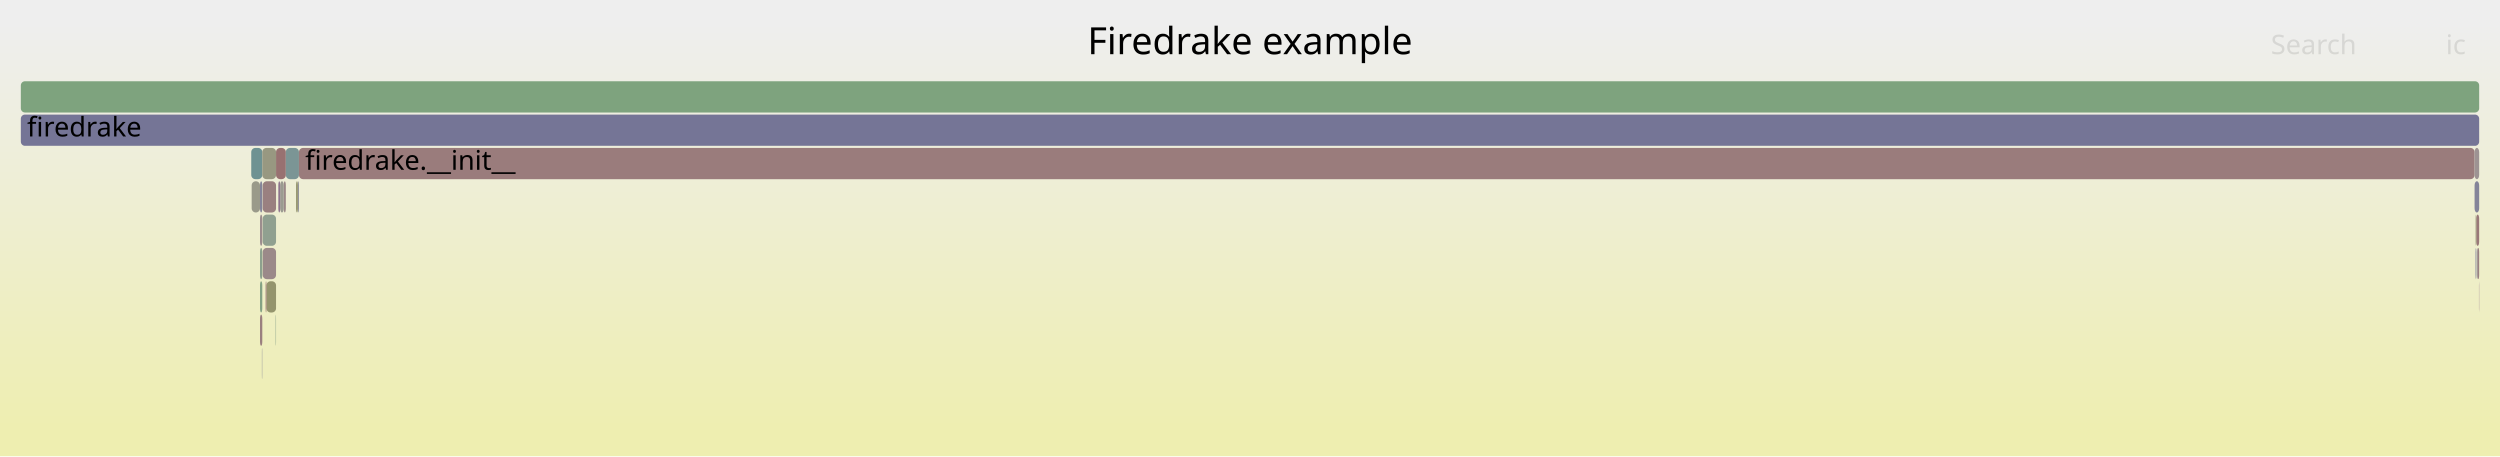
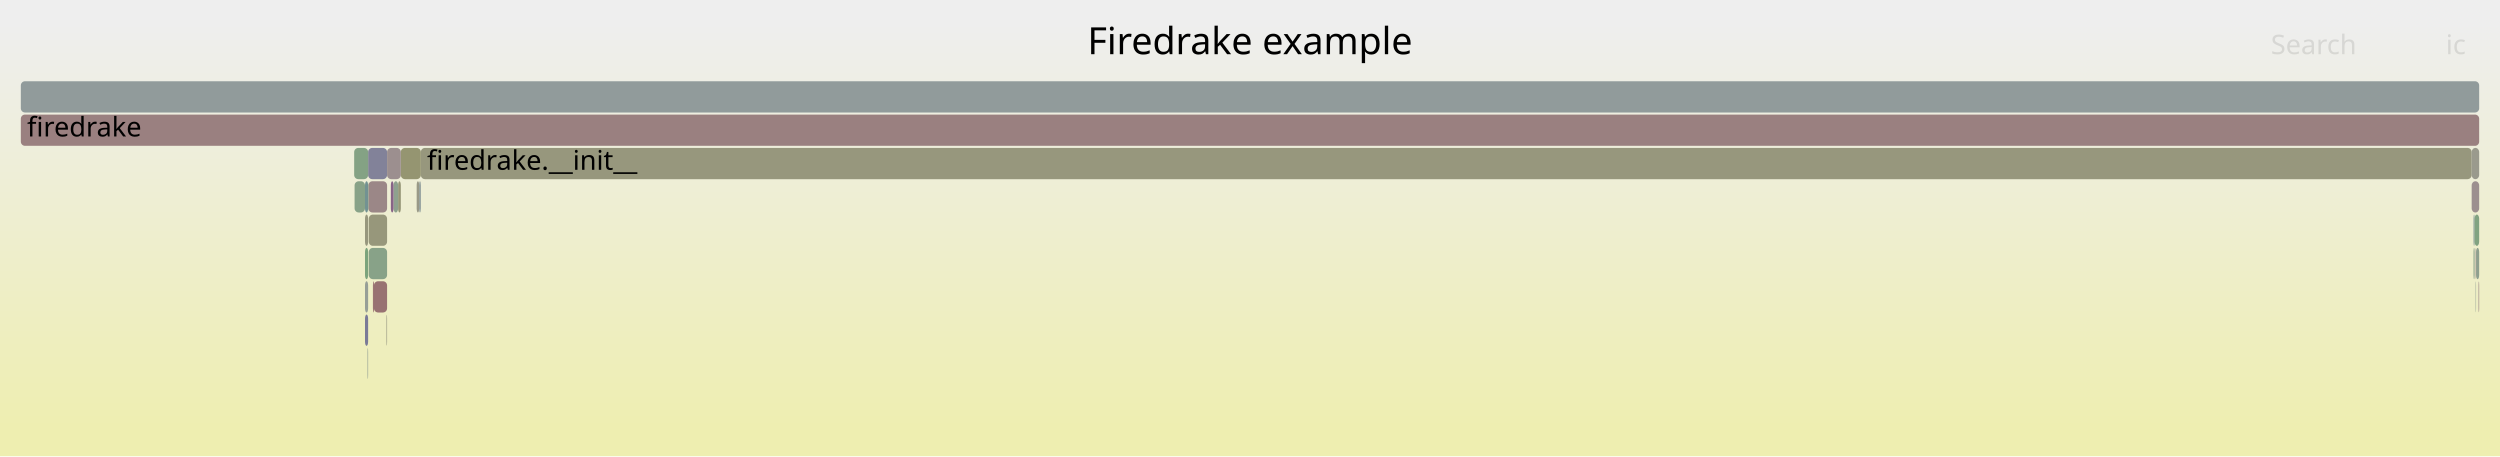
<svg xmlns="http://www.w3.org/2000/svg" version="1.1" width="1200" height="219" viewBox="0 0 1200 219">
  <defs>
    <linearGradient id="background" y1="0" y2="1" x1="0" x2="0">
      <stop stop-color="#eeeeee" offset="5%" />
      <stop stop-color="#eeeeb0" offset="95%" />
    </linearGradient>
  </defs>
  <style type="text/css">
	text { font-family:Verdana; font-size:13px; fill:rgb(0,0,0); }
	#search, #ignorecase { opacity:0.1; cursor:pointer; }
	#search:hover, #search.show, #ignorecase:hover, #ignorecase.show { opacity:1; }
	#subtitle { text-anchor:middle; font-color:rgb(160,160,160); }
	#title { text-anchor:middle; font-size:18px}
	#unzoom { cursor:pointer; }
	#frames &gt; *:hover { stroke:black; stroke-width:0.5; cursor:pointer; }
	.hide { display:none; }
	.parent { opacity:0.5; }
</style>
  <rect x="0.0" y="0" width="1200.0" height="219.0" fill="url(#background)" />
  <text id="title" x="600.00" y="26">Firedrake example</text>
  <text id="details" x="10.00" y="201"> </text>
  <text id="unzoom" x="10.00" y="26" class="hide">Reset Zoom</text>
  <text id="search" x="1090.00" y="26">Search</text>
  <text id="ignorecase" x="1174.00" y="26">ic</text>
  <text id="matched" x="1090.00" y="201"> </text>
  <g id="frames">
    <g>
-       <rect x="1188.3" y="119" width="0.3" height="15.0" fill="rgb(110.08,110.08,148.725)" rx="2" ry="2" />
-       <text x="1191.30" y="129.5" />
+       <rect x="191.1" y="87" width="1.3" height="15.0" fill="rgb(149.909,149.909,118.791)" rx="2" ry="2" />
+       <text x="194.07" y="97.5" />
    </g>
    <g>
-       <rect x="132.5" y="71" width="4.7" height="15.0" fill="rgb(152.108,112.83,112.83)" rx="2" ry="2" />
-       <text x="135.46" y="81.5" />
+       <rect x="175.2" y="151" width="1.5" height="15.0" fill="rgb(121.602,121.602,150.955)" rx="2" ry="2" />
+       <text x="178.21" y="161.5" />
    </g>
    <g>
-       <rect x="126.1" y="103" width="6.4" height="15.0" fill="rgb(144.196,160.247,144.196)" rx="2" ry="2" />
-       <text x="129.05" y="113.5" />
-     </g>
-     <g>
-       <rect x="126.1" y="119" width="6.4" height="15.0" fill="rgb(155.225,136.726,136.726)" rx="2" ry="2" />
-       <text x="129.05" y="129.5" />
-     </g>
-     <g>
-       <rect x="127.9" y="135" width="4.6" height="15.0" fill="rgb(147.916,147.916,109.131)" rx="2" ry="2" />
-       <text x="130.92" y="145.5" />
-     </g>
-     <g>
-       <rect x="1188.6" y="103" width="1.4" height="15.0" fill="rgb(152.986,119.562,119.562)" rx="2" ry="2" />
-       <text x="1191.64" y="113.5" />
-     </g>
-     <g>
-       <rect x="124.8" y="151" width="1.1" height="15.0" fill="rgb(153.963,127.051,127.051)" rx="2" ry="2" />
-       <text x="127.84" y="161.5" />
-     </g>
-     <g>
-       <rect x="137.2" y="71" width="6.3" height="15.0" fill="rgb(123.105,148.953,148.953)" rx="2" ry="2" />
-       <text x="140.18" y="81.5" />
-     </g>
-     <g>
-       <rect x="125.7" y="167" width="0.2" height="15.0" fill="rgb(148.035,148.035,156.071)" rx="2" ry="2" />
-       <text x="128.72" y="177.5" />
-     </g>
-     <g>
-       <rect x="124.8" y="135" width="1.1" height="15.0" fill="rgb(131.557,162.305,131.557)" rx="2" ry="2" />
-       <text x="127.84" y="145.5" />
-     </g>
-     <g>
-       <rect x="1189.9" y="135" width="0.1" height="15.0" fill="rgb(132.455,92.542,132.455)" rx="2" ry="2" />
-       <text x="1192.85" y="145.5" />
-     </g>
-     <g>
-       <rect x="142.1" y="87" width="0.9" height="15.0" fill="rgb(148.265,148.265,110.821)" rx="2" ry="2" />
-       <text x="145.15" y="97.5" />
-     </g>
-     <g>
-       <rect x="124.8" y="103" width="1.1" height="15.0" fill="rgb(155.793,141.076,141.076)" rx="2" ry="2" />
-       <text x="127.84" y="113.5" />
-     </g>
-     <g>
-       <rect x="124.8" y="87" width="1.1" height="15.0" fill="rgb(132.513,132.513,153.067)" rx="2" ry="2" />
-       <text x="127.84" y="97.5" />
-     </g>
-     <g>
-       <rect x="143.5" y="71" width="1044.3" height="15.0" fill="rgb(153.608,124.331,124.331)" rx="2" ry="2" />
-       <text x="146.51" y="81.5">firedrake.__init__</text>
-     </g>
-     <g>
-       <rect x="136.2" y="87" width="1.0" height="15.0" fill="rgb(155.133,136.022,136.022)" rx="2" ry="2" />
-       <text x="139.16" y="97.5" />
-     </g>
-     <g>
-       <rect x="126.1" y="87" width="6.4" height="15.0" fill="rgb(154.088,128.01,128.01)" rx="2" ry="2" />
-       <text x="129.05" y="97.5" />
-     </g>
-     <g>
-       <rect x="10.0" y="39" width="1180.0" height="15.0" fill="rgb(125.526,163.286,125.526)" rx="2" ry="2" />
+       <rect x="10.0" y="39" width="1180.0" height="15.0" fill="rgb(145.364,154.724,154.724)" rx="2" ry="2" />
      <text x="13.00" y="49.5" />
    </g>
    <g>
-       <rect x="120.6" y="71" width="5.3" height="15.0" fill="rgb(110.388,145.656,145.656)" rx="2" ry="2" />
-       <text x="123.64" y="81.5" />
+       <rect x="1187.3" y="103" width="0.5" height="15.0" fill="rgb(129.448,150.598,150.598)" rx="2" ry="2" />
+       <text x="1190.26" y="113.5" />
    </g>
    <g>
-       <rect x="134.5" y="87" width="1.7" height="15.0" fill="rgb(155.372,155.372,145.266)" rx="2" ry="2" />
-       <text x="137.51" y="97.5" />
+       <rect x="1187.3" y="119" width="0.5" height="15.0" fill="rgb(139.573,161,139.573)" rx="2" ry="2" />
+       <text x="1190.26" y="129.5" />
    </g>
    <g>
-       <rect x="125.9" y="71" width="6.6" height="15.0" fill="rgb(152.066,152.066,129.242)" rx="2" ry="2" />
-       <text x="128.93" y="81.5" />
+       <rect x="200.0" y="87" width="1.2" height="15.0" fill="rgb(153.19,153.19,134.692)" rx="2" ry="2" />
+       <text x="202.97" y="97.5" />
    </g>
    <g>
-       <rect x="1189.1" y="119" width="0.9" height="15.0" fill="rgb(154.246,129.223,129.223)" rx="2" ry="2" />
-       <text x="1192.06" y="129.5" />
+       <rect x="176.7" y="71" width="9.1" height="15.0" fill="rgb(130.496,130.496,152.677)" rx="2" ry="2" />
+       <text x="179.68" y="81.5" />
    </g>
    <g>
-       <rect x="1187.8" y="87" width="2.2" height="15.0" fill="rgb(131.596,131.596,152.889)" rx="2" ry="2" />
-       <text x="1190.78" y="97.5" />
+       <rect x="188.9" y="87" width="2.2" height="15.0" fill="rgb(141.873,160.625,141.873)" rx="2" ry="2" />
+       <text x="191.85" y="97.5" />
    </g>
    <g>
-       <rect x="133.6" y="87" width="0.9" height="15.0" fill="rgb(141.153,114.829,141.153)" rx="2" ry="2" />
-       <text x="136.65" y="97.5" />
+       <rect x="202.0" y="71" width="984.4" height="15.0" fill="rgb(151.203,151.203,125.062)" rx="2" ry="2" />
+       <text x="204.97" y="81.5">firedrake.__init__</text>
    </g>
    <g>
-       <rect x="127.5" y="135" width="0.4" height="15.0" fill="rgb(152.505,115.869,115.869)" rx="2" ry="2" />
-       <text x="130.49" y="145.5" />
+       <rect x="170.2" y="87" width="5.0" height="15.0" fill="rgb(135.905,161.597,135.905)" rx="2" ry="2" />
+       <text x="173.24" y="97.5" />
    </g>
    <g>
-       <rect x="120.8" y="87" width="4.0" height="15.0" fill="rgb(153.93,153.93,138.275)" rx="2" ry="2" />
-       <text x="123.84" y="97.5" />
+       <rect x="192.4" y="71" width="9.6" height="15.0" fill="rgb(148.688,148.688,112.872)" rx="2" ry="2" />
+       <text x="195.42" y="81.5" />
    </g>
    <g>
-       <rect x="124.8" y="119" width="1.1" height="15.0" fill="rgb(140.558,160.839,140.558)" rx="2" ry="2" />
-       <text x="127.84" y="129.5" />
+       <rect x="1188.3" y="135" width="0.2" height="15.0" fill="rgb(145.974,159.958,145.974)" rx="2" ry="2" />
+       <text x="1191.25" y="145.5" />
    </g>
    <g>
-       <rect x="143.0" y="87" width="0.5" height="15.0" fill="rgb(144.754,144.754,155.436)" rx="2" ry="2" />
-       <text x="146.00" y="97.5" />
+       <rect x="201.2" y="87" width="0.8" height="15.0" fill="rgb(138.726,153.003,153.003)" rx="2" ry="2" />
+       <text x="204.20" y="97.5" />
    </g>
    <g>
-       <rect x="1188.9" y="119" width="0.2" height="15.0" fill="rgb(136.531,136.531,153.845)" rx="2" ry="2" />
-       <text x="1191.91" y="129.5" />
-     </g>
-     <g>
-       <rect x="10.0" y="55" width="1180.0" height="15.0" fill="rgb(117.041,117.041,150.072)" rx="2" ry="2" />
+       <rect x="10.0" y="55" width="1180.0" height="15.0" fill="rgb(154.083,127.967,127.967)" rx="2" ry="2" />
      <text x="13.00" y="65.5">firedrake</text>
    </g>
    <g>
-       <rect x="1187.8" y="71" width="2.2" height="15.0" fill="rgb(156.615,147.385,147.385)" rx="2" ry="2" />
-       <text x="1190.78" y="81.5" />
+       <rect x="1186.4" y="71" width="3.6" height="15.0" fill="rgb(154.412,154.412,140.611)" rx="2" ry="2" />
+       <text x="1189.37" y="81.5" />
    </g>
    <g>
-       <rect x="132.3" y="151" width="0.2" height="15.0" fill="rgb(138.389,161.192,138.389)" rx="2" ry="2" />
-       <text x="135.26" y="161.5" />
+       <rect x="1189.7" y="135" width="0.3" height="15.0" fill="rgb(154.729,132.923,132.923)" rx="2" ry="2" />
+       <text x="1192.75" y="145.5" />
    </g>
    <g>
-       <rect x="1188.3" y="103" width="0.3" height="15.0" fill="rgb(149.692,149.692,117.739)" rx="2" ry="2" />
-       <text x="1191.30" y="113.5" />
+       <rect x="1186.4" y="87" width="3.6" height="15.0" fill="rgb(156.01,142.747,142.747)" rx="2" ry="2" />
+       <text x="1189.37" y="97.5" />
+     </g>
+     <g>
+       <rect x="175.2" y="135" width="1.5" height="15.0" fill="rgb(150.821,159.169,150.821)" rx="2" ry="2" />
+       <text x="178.21" y="145.5" />
+     </g>
+     <g>
+       <rect x="177.0" y="119" width="8.8" height="15.0" fill="rgb(136.249,161.541,136.249)" rx="2" ry="2" />
+       <text x="179.97" y="129.5" />
+     </g>
+     <g>
+       <rect x="176.4" y="167" width="0.3" height="15.0" fill="rgb(147.887,159.646,147.887)" rx="2" ry="2" />
+       <text x="179.43" y="177.5" />
+     </g>
+     <g>
+       <rect x="170.0" y="71" width="6.7" height="15.0" fill="rgb(132.222,162.196,132.222)" rx="2" ry="2" />
+       <text x="173.04" y="81.5" />
+     </g>
+     <g>
+       <rect x="185.8" y="71" width="6.6" height="15.0" fill="rgb(156.083,143.303,143.303)" rx="2" ry="2" />
+       <text x="188.83" y="81.5" />
+     </g>
+     <g>
+       <rect x="179.5" y="135" width="6.3" height="15.0" fill="rgb(152.235,113.801,113.801)" rx="2" ry="2" />
+       <text x="182.55" y="145.5" />
+     </g>
+     <g>
+       <rect x="187.6" y="87" width="1.3" height="15.0" fill="rgb(135.19,99.549,135.19)" rx="2" ry="2" />
+       <text x="190.63" y="97.5" />
+     </g>
+     <g>
+       <rect x="1187.8" y="103" width="2.2" height="15.0" fill="rgb(128.922,162.734,128.922)" rx="2" ry="2" />
+       <text x="1190.80" y="113.5" />
+     </g>
+     <g>
+       <rect x="179.0" y="135" width="0.5" height="15.0" fill="rgb(152.062,112.476,112.476)" rx="2" ry="2" />
+       <text x="181.99" y="145.5" />
+     </g>
+     <g>
+       <rect x="175.2" y="119" width="1.5" height="15.0" fill="rgb(123.979,163.538,123.979)" rx="2" ry="2" />
+       <text x="178.21" y="129.5" />
+     </g>
+     <g>
+       <rect x="176.8" y="87" width="9.0" height="15.0" fill="rgb(155.041,135.316,135.316)" rx="2" ry="2" />
+       <text x="179.82" y="97.5" />
+     </g>
+     <g>
+       <rect x="177.0" y="103" width="8.8" height="15.0" fill="rgb(150.733,150.733,122.784)" rx="2" ry="2" />
+       <text x="179.97" y="113.5" />
+     </g>
+     <g>
+       <rect x="185.5" y="151" width="0.3" height="15.0" fill="rgb(152.152,152.152,129.658)" rx="2" ry="2" />
+       <text x="188.53" y="161.5" />
+     </g>
+     <g>
+       <rect x="1188.5" y="119" width="1.5" height="15.0" fill="rgb(143.329,160.388,143.329)" rx="2" ry="2" />
+       <text x="1191.47" y="129.5" />
+     </g>
+     <g>
+       <rect x="175.2" y="87" width="1.5" height="15.0" fill="rgb(113.578,146.483,146.483)" rx="2" ry="2" />
+       <text x="178.21" y="97.5" />
+     </g>
+     <g>
+       <rect x="1188.3" y="119" width="0.2" height="15.0" fill="rgb(155.122,135.938,135.938)" rx="2" ry="2" />
+       <text x="1191.25" y="129.5" />
+     </g>
+     <g>
+       <rect x="175.2" y="103" width="1.5" height="15.0" fill="rgb(151.174,151.174,124.922)" rx="2" ry="2" />
+       <text x="178.21" y="113.5" />
+     </g>
+     <g>
+       <rect x="176.7" y="87" width="0.1" height="15.0" fill="rgb(123.848,163.56,123.848)" rx="2" ry="2" />
+       <text x="179.68" y="97.5" />
    </g>
  </g>
</svg>
